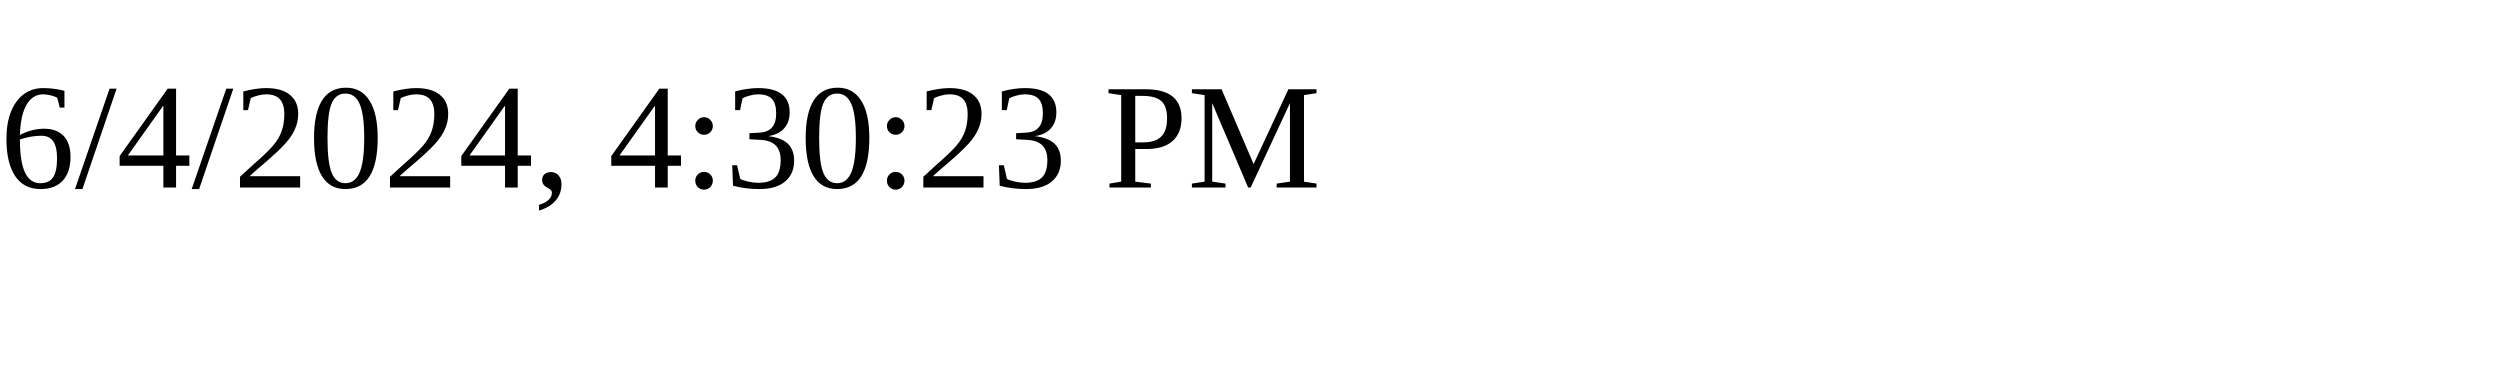
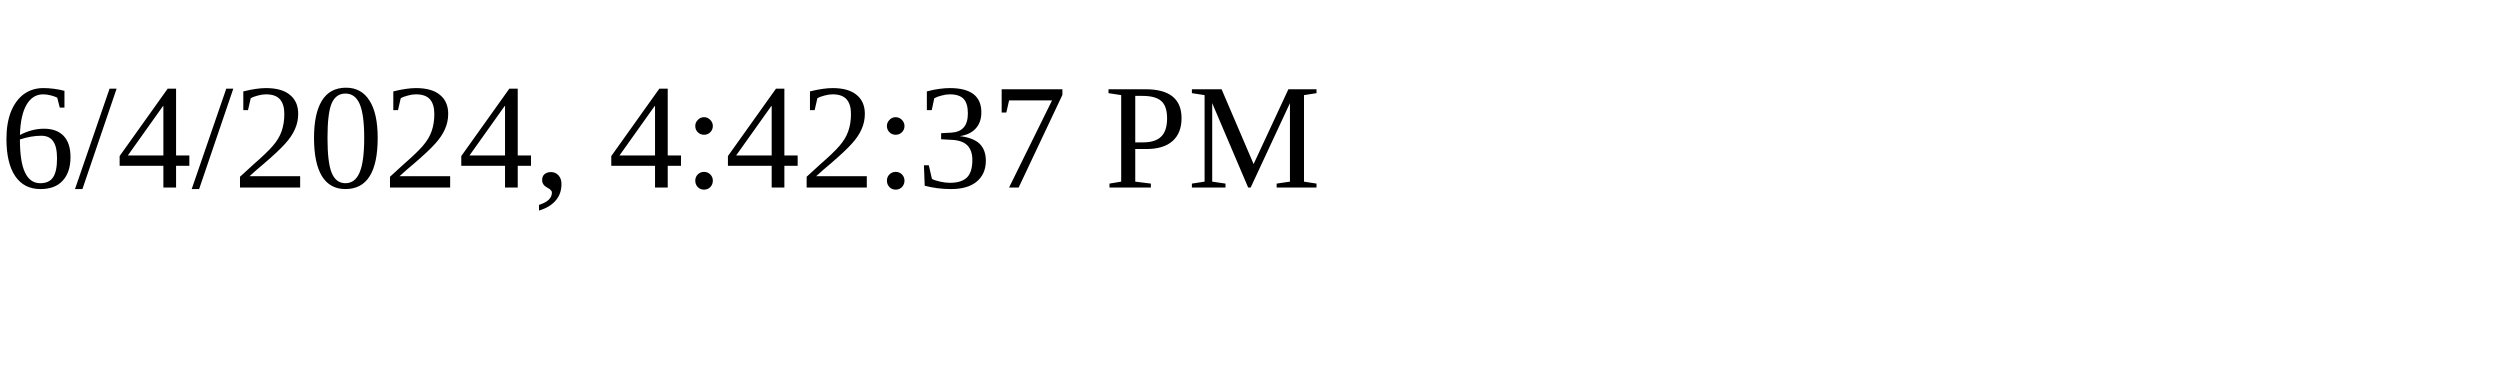
<svg xmlns="http://www.w3.org/2000/svg" height="30" width="200">
-   <text x="0" y="15">6/4/2024, 4:30:23 PM</text>
+   <text x="0" y="15">6/4/2024, 4:42:37 PM</text>
</svg>
